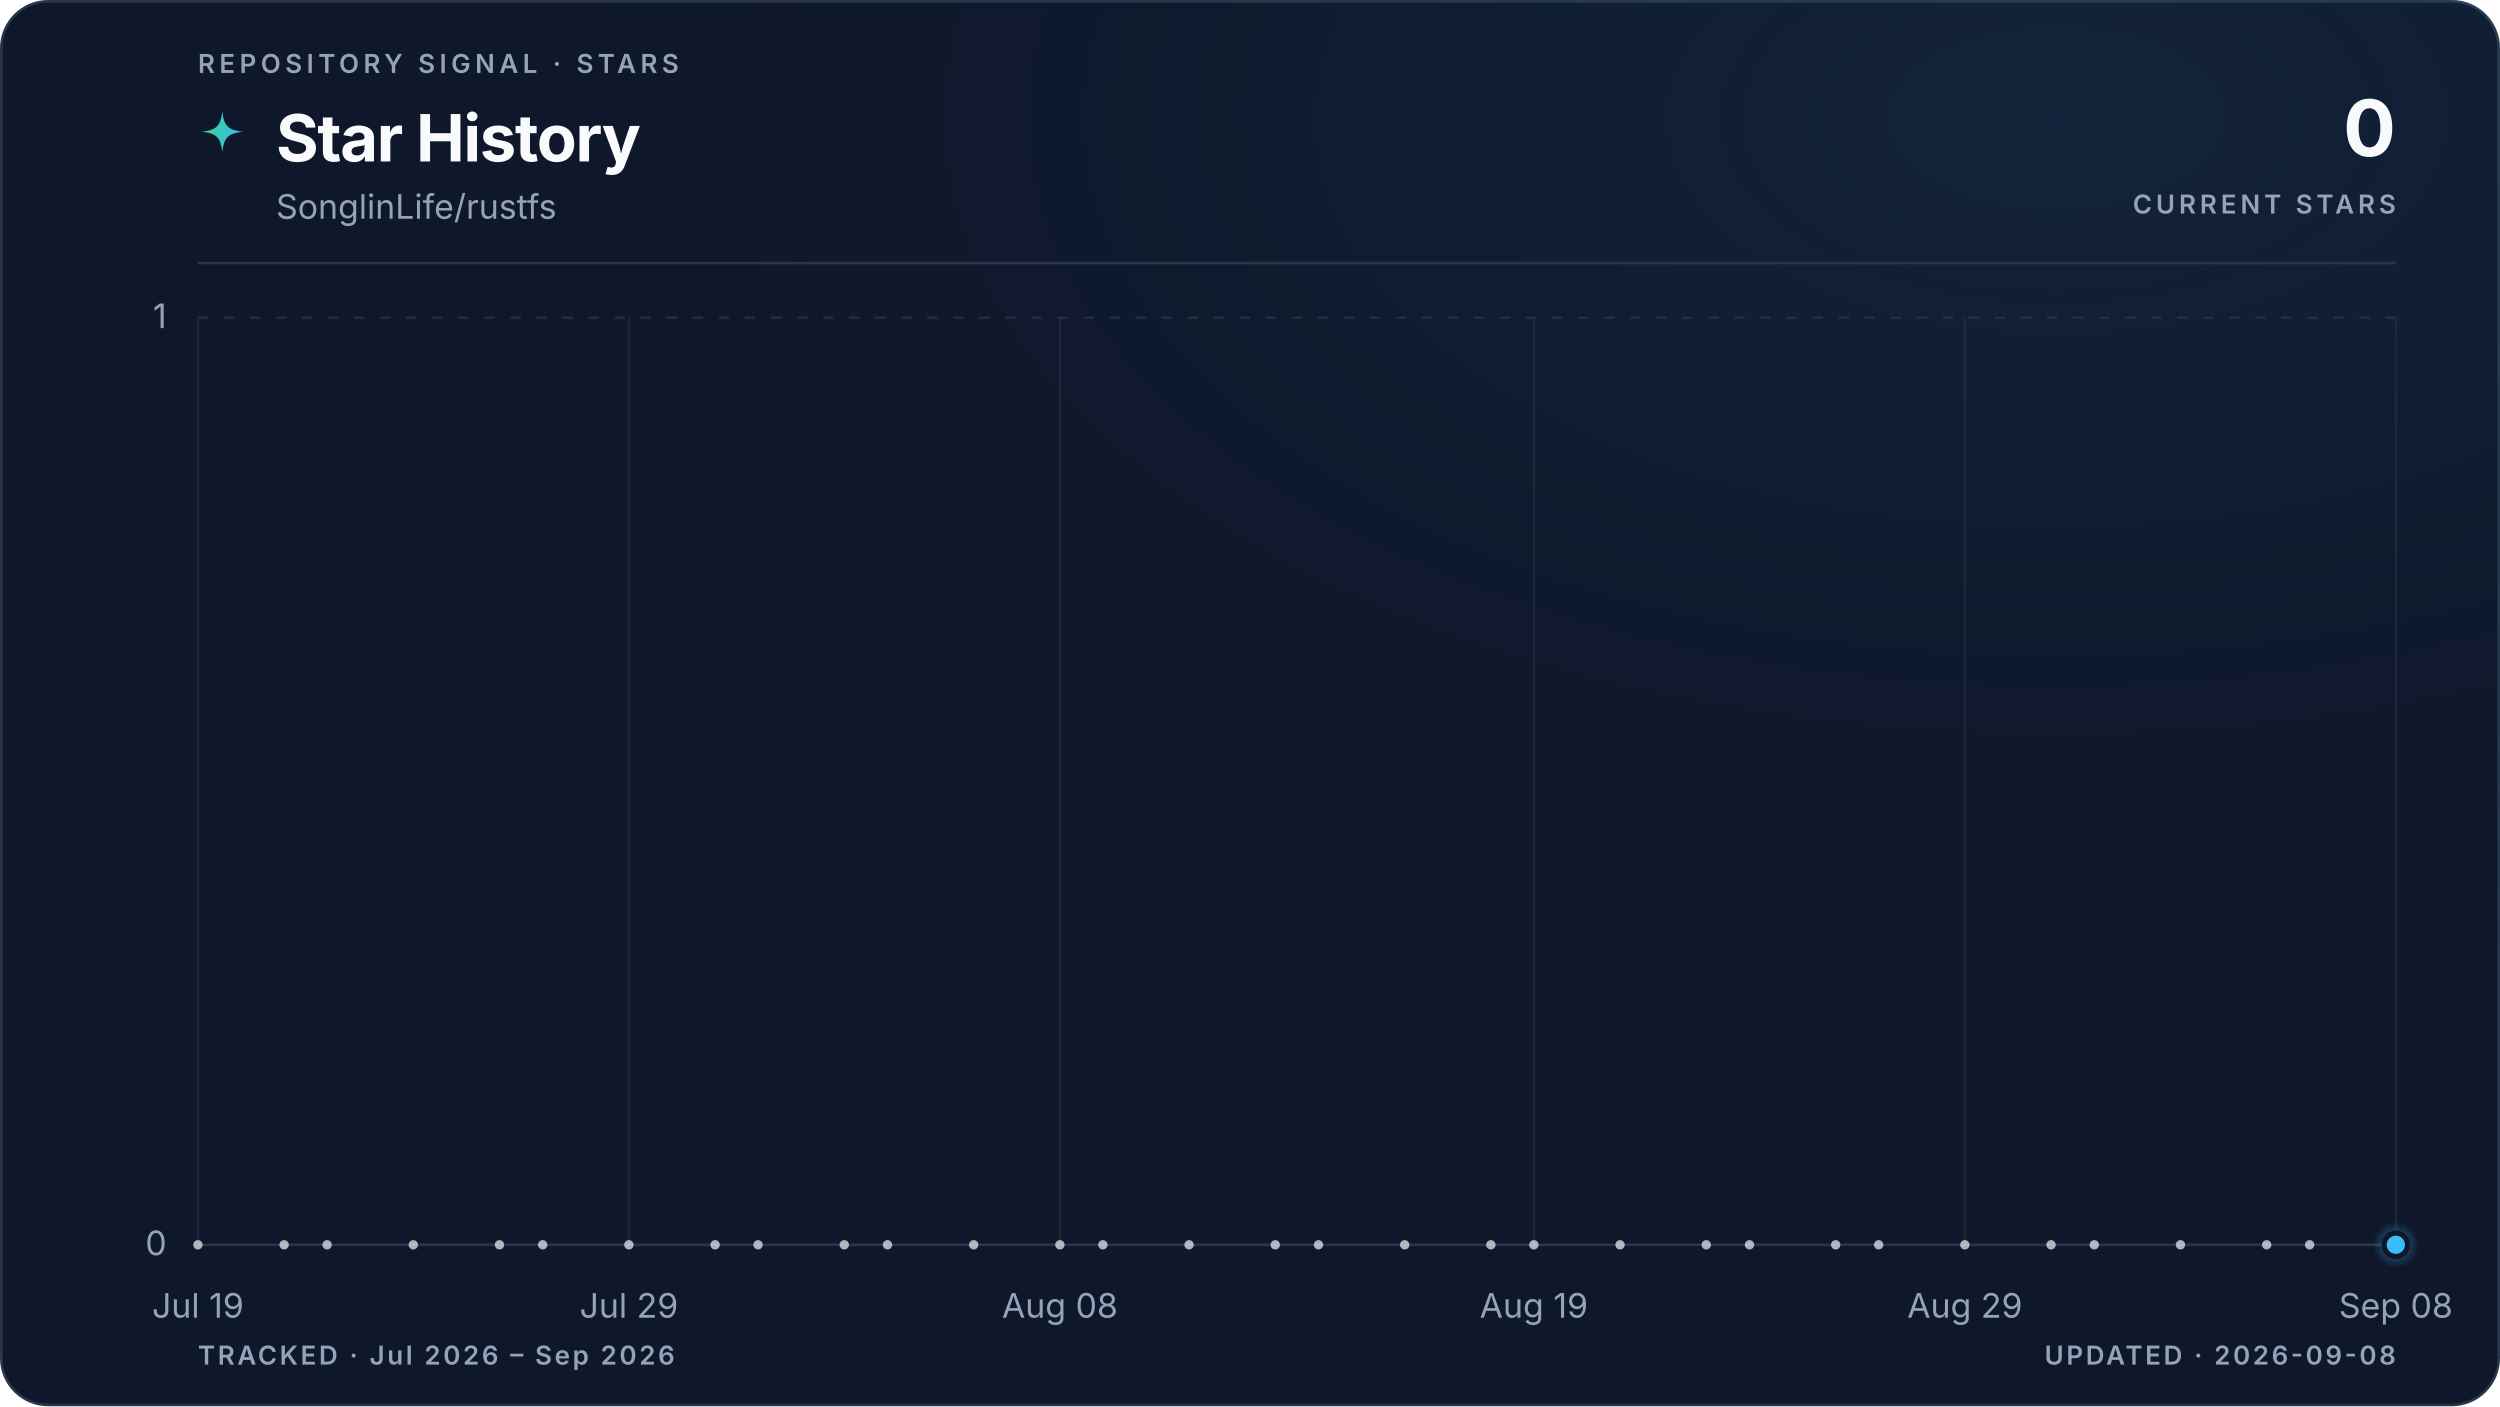
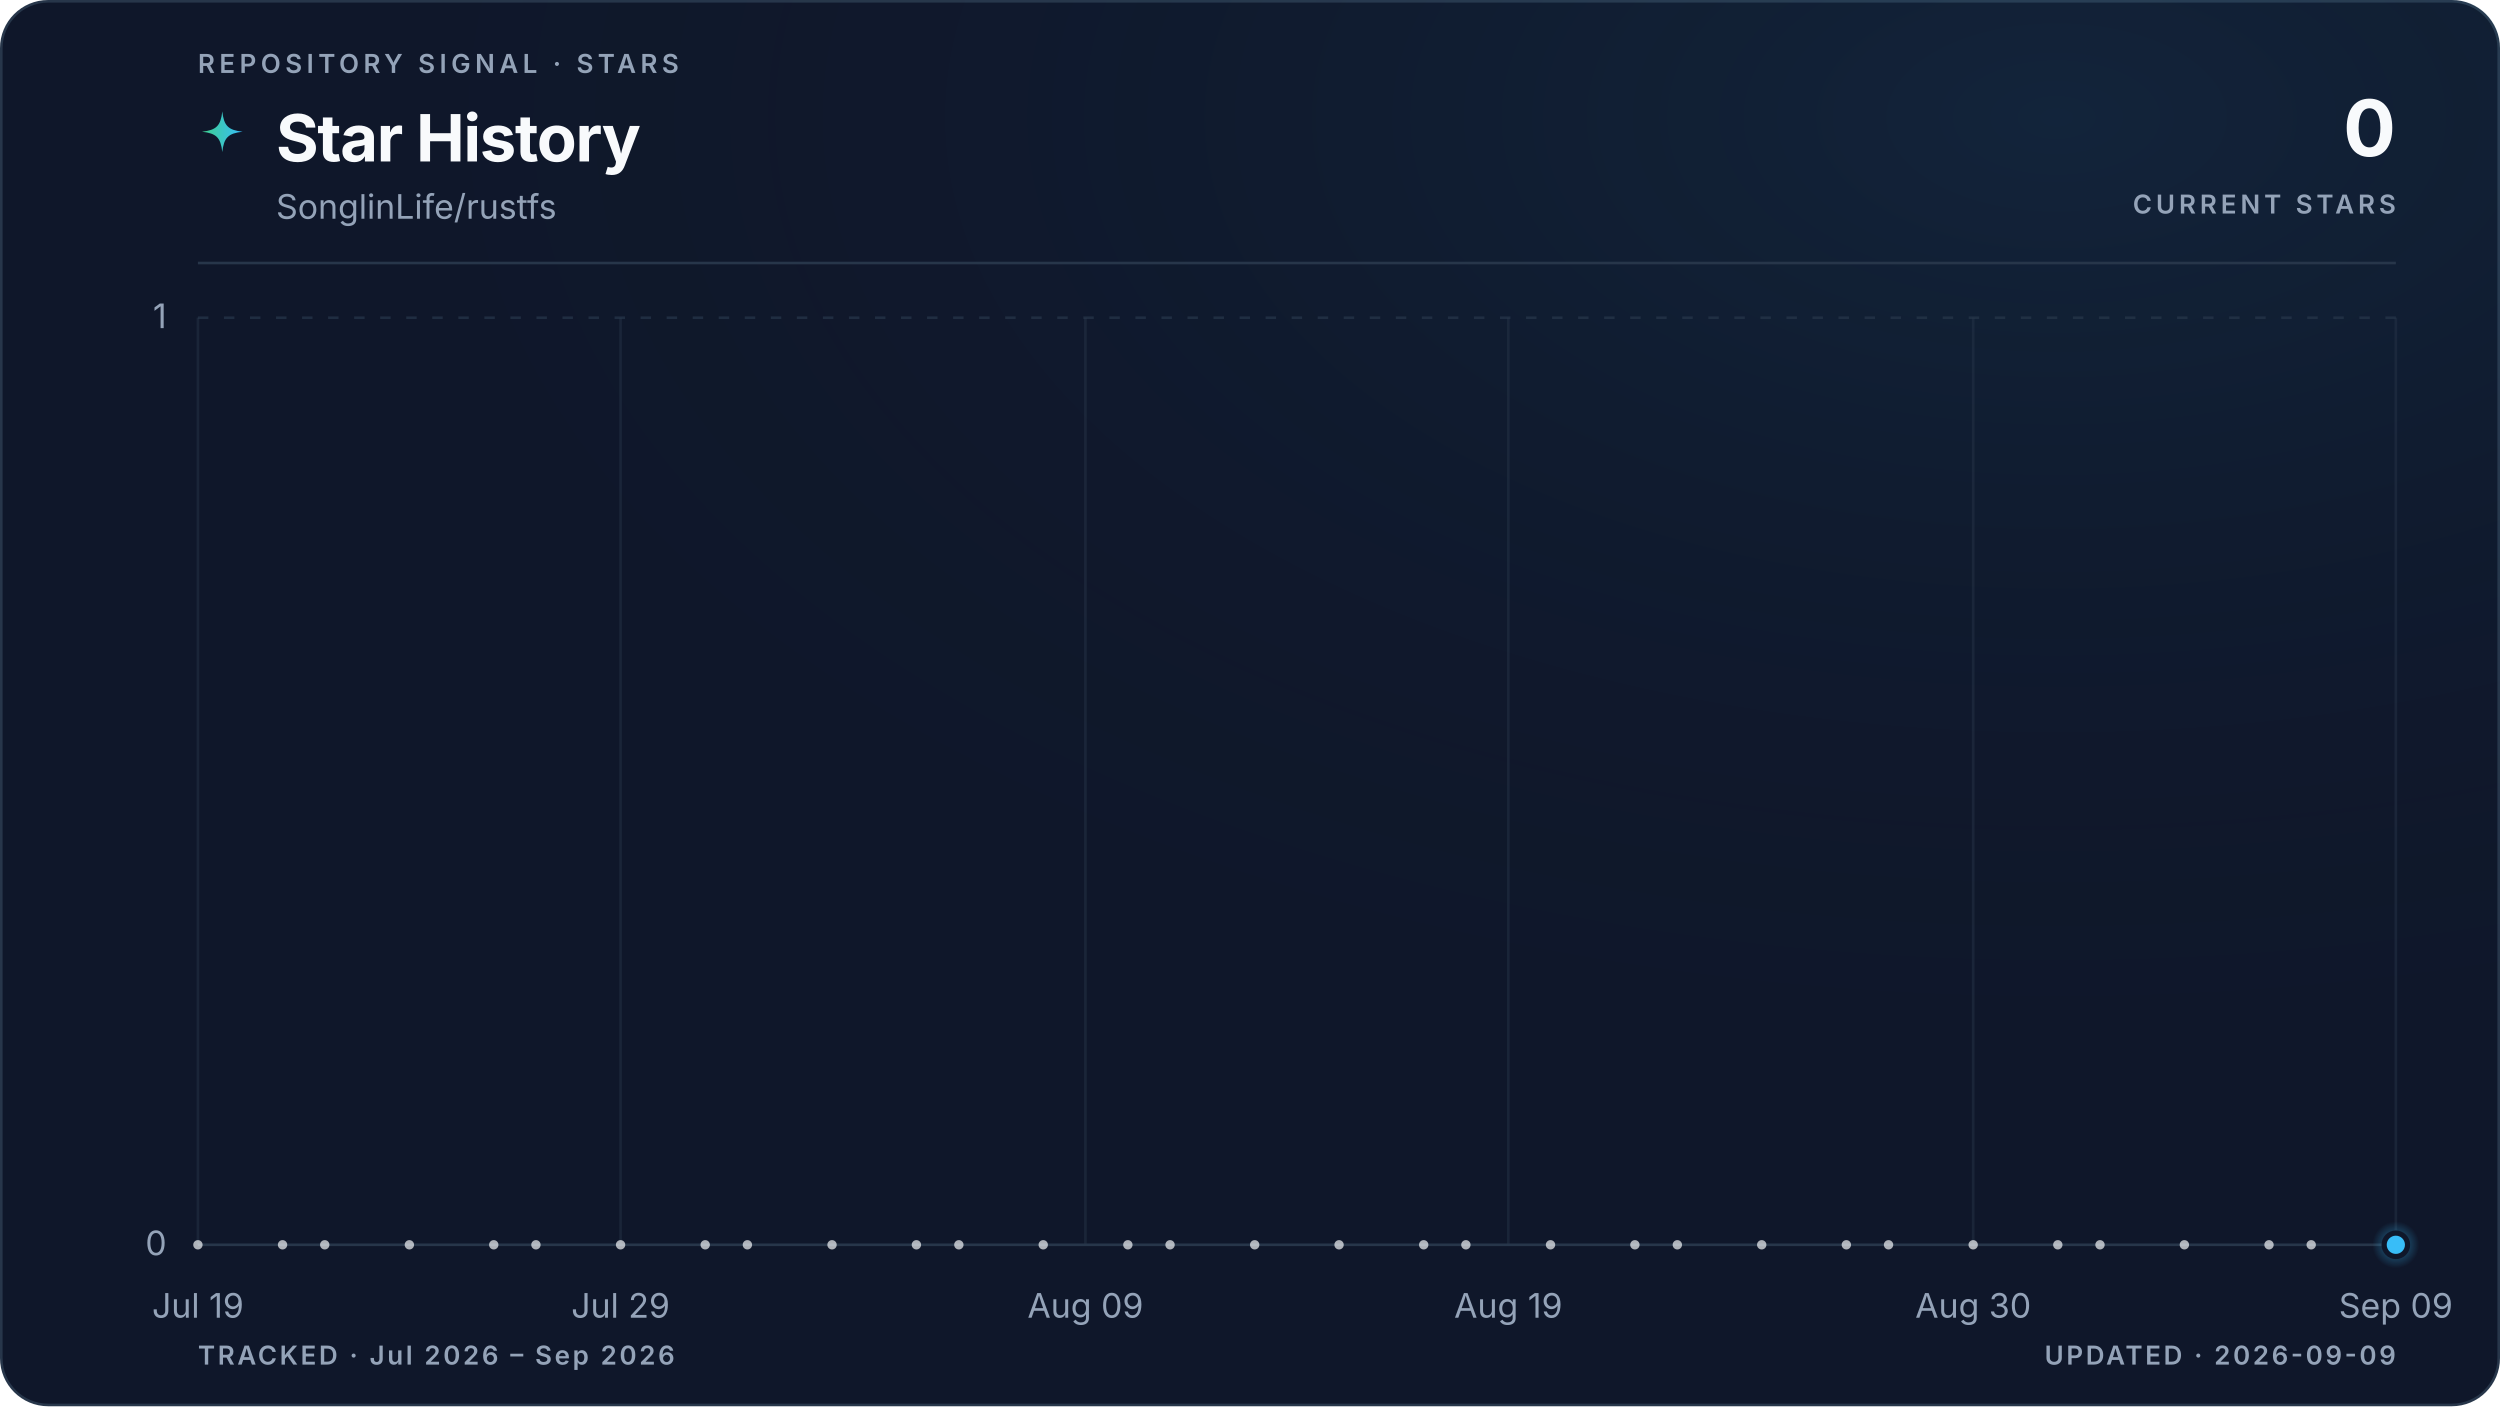
<svg xmlns="http://www.w3.org/2000/svg" viewBox="0 0 960 540" role="img" aria-labelledby="title description" data-style="gradient" data-variant="glow" data-layout="editorial" data-animated="true">
  <defs>
    <linearGradient id="trend" x1="0" y1="0" x2="1" y2="0">
      <stop offset="0%" stop-color="#3ecf8e" />
      <stop offset="100%" stop-color="#38bdf8" />
    </linearGradient>
    <linearGradient id="area" x1="0" y1="0" x2="0" y2="1">
      <stop offset="0%" stop-color="#3ecf8e" stop-opacity="0.22" />
      <stop offset="55%" stop-color="#38bdf8" stop-opacity="0.06" />
      <stop offset="100%" stop-color="#38bdf8" stop-opacity="0" />
    </linearGradient>
    <radialGradient id="marker-halo" cx="50%" cy="50%" r="50%">
      <stop offset="0%" stop-color="#38bdf8" stop-opacity="0.55" />
      <stop offset="100%" stop-color="#38bdf8" stop-opacity="0" />
    </radialGradient>
    <radialGradient id="surface-glow" cx="82%" cy="8%" r="70%">
      <stop offset="0%" stop-color="#38bdf8" stop-opacity="0.08" />
      <stop offset="100%" stop-color="#0f172a" stop-opacity="0" />
    </radialGradient>
    <filter id="trend-glow" x="-20%" y="-20%" width="140%" height="140%">
      <feGaussianBlur stdDeviation="5" />
    </filter>
  </defs>
  <style>
.trend-enter{transform-box:fill-box;transform-origin:center;animation:trend-enter 520ms cubic-bezier(0.16,1,0.3,1)}
.marker-enter{transform-box:fill-box;transform-origin:center;animation:marker-enter 320ms cubic-bezier(0.16,1,0.3,1) 200ms both}
.marker-pulse{transform-box:fill-box;transform-origin:center;animation:marker-pulse 2.6s ease-out infinite}
@keyframes trend-enter{from{opacity:.35;transform:translateY(10px)}to{opacity:1;transform:translateY(0)}}
@keyframes marker-enter{from{opacity:0;transform:scale(.4)}to{opacity:1;transform:scale(1)}}
@keyframes marker-pulse{0%{opacity:.5;transform:scale(.7)}70%,100%{opacity:0;transform:scale(2.1)}}
@media (prefers-reduced-motion:reduce){.trend-enter,.marker-enter,.marker-pulse{animation:none!important}}
@media (prefers-reduced-motion:reduce){.marker-pulse{opacity:0}}
</style>
  <rect x="0.5" y="0.5" width="959" height="539" fill="#0f172a" stroke="#27364a" stroke-width="1" rx="18" />
  <rect width="960" height="540" fill="url(#surface-glow)" rx="18" />
  <text x="76" y="28" fill="#94a3b8" font-family="ui-sans-serif, system-ui, -apple-system, BlinkMacSystemFont, 'Segoe UI', sans-serif" font-size="10" font-weight="600" letter-spacing="1.7">REPOSITORY SIGNAL · STARS</text>
  <path d="M12 1c.8 7.1 2.9 9.2 10 10-7.1.8-9.2 2.9-10 10-.8-7.1-2.9-9.2-10-10 7.1-.8 9.2-2.9 10-10Z" transform="translate(76 42) scale(.78)" fill="url(#trend)" aria-hidden="true" />
  <text x="106" y="62" fill="#f8fafc" font-family="ui-sans-serif, system-ui, -apple-system, BlinkMacSystemFont, 'Segoe UI', sans-serif" font-size="25" font-weight="700" letter-spacing="-0.5">Star History</text>
  <text x="106" y="84" fill="#94a3b8" font-family="ui-sans-serif, system-ui, -apple-system, BlinkMacSystemFont, 'Segoe UI', sans-serif" font-size="13">SonglinLife/rustfs</text>
  <text x="920" y="60" fill="#f8fafc" font-family="ui-sans-serif, system-ui, -apple-system, BlinkMacSystemFont, 'Segoe UI', sans-serif" font-size="30" font-weight="700" letter-spacing="-0.6" text-anchor="end">0</text>
  <text x="920" y="82" fill="#94a3b8" font-family="ui-sans-serif, system-ui, -apple-system, BlinkMacSystemFont, 'Segoe UI', sans-serif" font-size="10" font-weight="600" letter-spacing="1.5" text-anchor="end">CURRENT STARS</text>
  <line x1="76" y1="101" x2="920" y2="101" stroke="#27364a" stroke-width="1" />
  <line x1="76" y1="478.0" x2="920" y2="478.0" stroke="#27364a" stroke-width="1" stroke-dasharray="0" opacity="1" />
  <text x="64" y="482.0" fill="#94a3b8" font-family="ui-sans-serif, system-ui, -apple-system, BlinkMacSystemFont, 'Segoe UI', sans-serif" font-size="13" text-anchor="end">0</text>
  <line x1="76" y1="122.0" x2="920" y2="122.0" stroke="#27364a" stroke-width="1" stroke-dasharray="4 6" opacity="0.7" />
  <text x="64" y="126.0" fill="#94a3b8" font-family="ui-sans-serif, system-ui, -apple-system, BlinkMacSystemFont, 'Segoe UI', sans-serif" font-size="13" text-anchor="end">1</text>
  <line x1="76.0" y1="122" x2="76.0" y2="478" stroke="#27364a" stroke-width="1" opacity="0.45" />
  <text x="76.0" y="506" fill="#94a3b8" font-family="ui-sans-serif, system-ui, -apple-system, BlinkMacSystemFont, 'Segoe UI', sans-serif" font-size="13" text-anchor="middle">Jul 19</text>
-   <line x1="241.5" y1="122" x2="241.5" y2="478" stroke="#27364a" stroke-width="1" opacity="0.45" />
-   <text x="241.5" y="506" fill="#94a3b8" font-family="ui-sans-serif, system-ui, -apple-system, BlinkMacSystemFont, 'Segoe UI', sans-serif" font-size="13" text-anchor="middle">Jul 29</text>
-   <line x1="407.0" y1="122" x2="407.0" y2="478" stroke="#27364a" stroke-width="1" opacity="0.45" />
-   <text x="407.0" y="506" fill="#94a3b8" font-family="ui-sans-serif, system-ui, -apple-system, BlinkMacSystemFont, 'Segoe UI', sans-serif" font-size="13" text-anchor="middle">Aug 08</text>
-   <line x1="589.0" y1="122" x2="589.0" y2="478" stroke="#27364a" stroke-width="1" opacity="0.45" />
-   <text x="589.0" y="506" fill="#94a3b8" font-family="ui-sans-serif, system-ui, -apple-system, BlinkMacSystemFont, 'Segoe UI', sans-serif" font-size="13" text-anchor="middle">Aug 19</text>
-   <line x1="754.5" y1="122" x2="754.5" y2="478" stroke="#27364a" stroke-width="1" opacity="0.45" />
-   <text x="754.5" y="506" fill="#94a3b8" font-family="ui-sans-serif, system-ui, -apple-system, BlinkMacSystemFont, 'Segoe UI', sans-serif" font-size="13" text-anchor="middle">Aug 29</text>
+   <line x1="238.3" y1="122" x2="238.3" y2="478" stroke="#27364a" stroke-width="1" opacity="0.45" />
+   <text x="238.3" y="506" fill="#94a3b8" font-family="ui-sans-serif, system-ui, -apple-system, BlinkMacSystemFont, 'Segoe UI', sans-serif" font-size="13" text-anchor="middle">Jul 29</text>
+   <line x1="416.8" y1="122" x2="416.8" y2="478" stroke="#27364a" stroke-width="1" opacity="0.45" />
+   <text x="416.8" y="506" fill="#94a3b8" font-family="ui-sans-serif, system-ui, -apple-system, BlinkMacSystemFont, 'Segoe UI', sans-serif" font-size="13" text-anchor="middle">Aug 09</text>
+   <line x1="579.2" y1="122" x2="579.2" y2="478" stroke="#27364a" stroke-width="1" opacity="0.45" />
+   <text x="579.2" y="506" fill="#94a3b8" font-family="ui-sans-serif, system-ui, -apple-system, BlinkMacSystemFont, 'Segoe UI', sans-serif" font-size="13" text-anchor="middle">Aug 19</text>
+   <line x1="757.7" y1="122" x2="757.7" y2="478" stroke="#27364a" stroke-width="1" opacity="0.45" />
+   <text x="757.7" y="506" fill="#94a3b8" font-family="ui-sans-serif, system-ui, -apple-system, BlinkMacSystemFont, 'Segoe UI', sans-serif" font-size="13" text-anchor="middle">Aug 30</text>
  <line x1="920.0" y1="122" x2="920.0" y2="478" stroke="#27364a" stroke-width="1" opacity="0.45" />
-   <text x="920.0" y="506" fill="#94a3b8" font-family="ui-sans-serif, system-ui, -apple-system, BlinkMacSystemFont, 'Segoe UI', sans-serif" font-size="13" text-anchor="middle">Sep 08</text>
+   <text x="920.0" y="506" fill="#94a3b8" font-family="ui-sans-serif, system-ui, -apple-system, BlinkMacSystemFont, 'Segoe UI', sans-serif" font-size="13" text-anchor="middle">Sep 09</text>
  <g class="trend-enter">
-     <path d="M 76.0 478.0 C 81.5 478.0, 87.0 478.0, 92.5 478.0 C 98.1 478.0, 103.6 478.0, 109.1 478.0 C 114.6 478.0, 120.1 478.0, 125.6 478.0 C 131.2 478.0, 136.7 478.0, 142.2 478.0 C 147.7 478.0, 153.2 478.0, 158.7 478.0 C 164.3 478.0, 169.8 478.0, 175.3 478.0 C 180.8 478.0, 186.3 478.0, 191.8 478.0 C 197.4 478.0, 202.9 478.0, 208.4 478.0 C 213.9 478.0, 219.4 478.0, 224.9 478.0 C 230.5 478.0, 236.0 478.0, 241.5 478.0 C 247.0 478.0, 252.5 478.0, 258.0 478.0 C 263.6 478.0, 269.1 478.0, 274.6 478.0 C 280.1 478.0, 285.6 478.0, 291.1 478.0 C 296.7 478.0, 302.2 478.0, 307.7 478.0 C 313.2 478.0, 318.7 478.0, 324.2 478.0 C 329.8 478.0, 335.3 478.0, 340.8 478.0 C 346.3 478.0, 351.8 478.0, 357.3 478.0 C 362.8 478.0, 368.4 478.0, 373.9 478.0 C 379.4 478.0, 384.9 478.0, 390.4 478.0 C 395.9 478.0, 401.5 478.0, 407.0 478.0 C 412.5 478.0, 418.0 478.0, 423.5 478.0 C 429.0 478.0, 434.6 478.0, 440.1 478.0 C 445.6 478.0, 451.1 478.0, 456.6 478.0 C 462.1 478.0, 467.7 478.0, 473.2 478.0 C 478.7 478.0, 484.2 478.0, 489.7 478.0 C 495.2 478.0, 500.8 478.0, 506.3 478.0 C 511.8 478.0, 517.3 478.0, 522.8 478.0 C 528.3 478.0, 533.9 478.0, 539.4 478.0 C 544.9 478.0, 550.4 478.0, 555.9 478.0 C 561.4 478.0, 567.0 478.0, 572.5 478.0 C 578.0 478.0, 583.5 478.0, 589.0 478.0 C 594.5 478.0, 600.1 478.0, 605.6 478.0 C 611.1 478.0, 616.6 478.0, 622.1 478.0 C 627.6 478.0, 633.2 478.0, 638.7 478.0 C 644.2 478.0, 649.7 478.0, 655.2 478.0 C 660.7 478.0, 666.2 478.0, 671.8 478.0 C 677.3 478.0, 682.8 478.0, 688.3 478.0 C 693.8 478.0, 699.3 478.0, 704.9 478.0 C 710.4 478.0, 715.9 478.0, 721.4 478.0 C 726.9 478.0, 732.4 478.0, 738.0 478.0 C 743.5 478.0, 749.0 478.0, 754.5 478.0 C 760.0 478.0, 765.5 478.0, 771.1 478.0 C 776.6 478.0, 782.1 478.0, 787.6 478.0 C 793.1 478.0, 798.6 478.0, 804.2 478.0 C 809.7 478.0, 815.2 478.0, 820.7 478.0 C 826.2 478.0, 831.7 478.0, 837.3 478.0 C 842.8 478.0, 848.3 478.0, 853.8 478.0 C 859.3 478.0, 864.8 478.0, 870.4 478.0 C 875.9 478.0, 881.4 478.0, 886.9 478.0 C 892.4 478.0, 897.9 478.0, 903.5 478.0 C 909.0 478.0, 914.5 478.0, 920.0 478.0 L 920.0 478.0 L 76.0 478.0 Z" fill="url(#area)" />
-     <path d="M 76.0 478.0 C 81.5 478.0, 87.0 478.0, 92.5 478.0 C 98.1 478.0, 103.6 478.0, 109.1 478.0 C 114.6 478.0, 120.1 478.0, 125.6 478.0 C 131.2 478.0, 136.7 478.0, 142.2 478.0 C 147.7 478.0, 153.2 478.0, 158.7 478.0 C 164.3 478.0, 169.8 478.0, 175.3 478.0 C 180.8 478.0, 186.3 478.0, 191.8 478.0 C 197.4 478.0, 202.9 478.0, 208.4 478.0 C 213.9 478.0, 219.4 478.0, 224.9 478.0 C 230.5 478.0, 236.0 478.0, 241.5 478.0 C 247.0 478.0, 252.5 478.0, 258.0 478.0 C 263.6 478.0, 269.1 478.0, 274.6 478.0 C 280.1 478.0, 285.6 478.0, 291.1 478.0 C 296.7 478.0, 302.2 478.0, 307.7 478.0 C 313.2 478.0, 318.7 478.0, 324.2 478.0 C 329.8 478.0, 335.3 478.0, 340.8 478.0 C 346.3 478.0, 351.8 478.0, 357.3 478.0 C 362.8 478.0, 368.4 478.0, 373.9 478.0 C 379.4 478.0, 384.9 478.0, 390.4 478.0 C 395.9 478.0, 401.5 478.0, 407.0 478.0 C 412.5 478.0, 418.0 478.0, 423.5 478.0 C 429.0 478.0, 434.6 478.0, 440.1 478.0 C 445.6 478.0, 451.1 478.0, 456.6 478.0 C 462.1 478.0, 467.7 478.0, 473.2 478.0 C 478.7 478.0, 484.2 478.0, 489.7 478.0 C 495.2 478.0, 500.8 478.0, 506.3 478.0 C 511.8 478.0, 517.3 478.0, 522.8 478.0 C 528.3 478.0, 533.9 478.0, 539.4 478.0 C 544.9 478.0, 550.4 478.0, 555.9 478.0 C 561.4 478.0, 567.0 478.0, 572.5 478.0 C 578.0 478.0, 583.5 478.0, 589.0 478.0 C 594.5 478.0, 600.1 478.0, 605.6 478.0 C 611.1 478.0, 616.6 478.0, 622.1 478.0 C 627.6 478.0, 633.2 478.0, 638.7 478.0 C 644.2 478.0, 649.7 478.0, 655.2 478.0 C 660.7 478.0, 666.2 478.0, 671.8 478.0 C 677.3 478.0, 682.8 478.0, 688.3 478.0 C 693.8 478.0, 699.3 478.0, 704.9 478.0 C 710.4 478.0, 715.9 478.0, 721.4 478.0 C 726.9 478.0, 732.4 478.0, 738.0 478.0 C 743.5 478.0, 749.0 478.0, 754.5 478.0 C 760.0 478.0, 765.5 478.0, 771.1 478.0 C 776.6 478.0, 782.1 478.0, 787.6 478.0 C 793.1 478.0, 798.6 478.0, 804.2 478.0 C 809.7 478.0, 815.2 478.0, 820.7 478.0 C 826.2 478.0, 831.7 478.0, 837.3 478.0 C 842.8 478.0, 848.3 478.0, 853.8 478.0 C 859.3 478.0, 864.8 478.0, 870.4 478.0 C 875.9 478.0, 881.4 478.0, 886.9 478.0 C 892.4 478.0, 897.9 478.0, 903.5 478.0 C 909.0 478.0, 914.5 478.0, 920.0 478.0" fill="none" stroke="url(#trend)" stroke-width="10" stroke-linecap="round" stroke-linejoin="round" opacity="0.10" filter="url(#trend-glow)" />
-     <path d="M 76.0 478.0 C 81.5 478.0, 87.0 478.0, 92.5 478.0 C 98.1 478.0, 103.6 478.0, 109.1 478.0 C 114.6 478.0, 120.1 478.0, 125.6 478.0 C 131.2 478.0, 136.7 478.0, 142.2 478.0 C 147.7 478.0, 153.2 478.0, 158.7 478.0 C 164.3 478.0, 169.8 478.0, 175.3 478.0 C 180.8 478.0, 186.3 478.0, 191.8 478.0 C 197.4 478.0, 202.9 478.0, 208.4 478.0 C 213.9 478.0, 219.4 478.0, 224.9 478.0 C 230.5 478.0, 236.0 478.0, 241.5 478.0 C 247.0 478.0, 252.5 478.0, 258.0 478.0 C 263.6 478.0, 269.1 478.0, 274.6 478.0 C 280.1 478.0, 285.6 478.0, 291.1 478.0 C 296.7 478.0, 302.2 478.0, 307.7 478.0 C 313.2 478.0, 318.7 478.0, 324.2 478.0 C 329.8 478.0, 335.3 478.0, 340.8 478.0 C 346.3 478.0, 351.8 478.0, 357.3 478.0 C 362.8 478.0, 368.4 478.0, 373.9 478.0 C 379.4 478.0, 384.9 478.0, 390.4 478.0 C 395.9 478.0, 401.5 478.0, 407.0 478.0 C 412.5 478.0, 418.0 478.0, 423.5 478.0 C 429.0 478.0, 434.6 478.0, 440.1 478.0 C 445.6 478.0, 451.1 478.0, 456.6 478.0 C 462.1 478.0, 467.7 478.0, 473.2 478.0 C 478.7 478.0, 484.2 478.0, 489.7 478.0 C 495.2 478.0, 500.8 478.0, 506.3 478.0 C 511.8 478.0, 517.3 478.0, 522.8 478.0 C 528.3 478.0, 533.9 478.0, 539.4 478.0 C 544.9 478.0, 550.4 478.0, 555.9 478.0 C 561.4 478.0, 567.0 478.0, 572.5 478.0 C 578.0 478.0, 583.5 478.0, 589.0 478.0 C 594.5 478.0, 600.1 478.0, 605.6 478.0 C 611.1 478.0, 616.6 478.0, 622.1 478.0 C 627.6 478.0, 633.2 478.0, 638.7 478.0 C 644.2 478.0, 649.7 478.0, 655.2 478.0 C 660.7 478.0, 666.2 478.0, 671.8 478.0 C 677.3 478.0, 682.8 478.0, 688.3 478.0 C 693.8 478.0, 699.3 478.0, 704.9 478.0 C 710.4 478.0, 715.9 478.0, 721.4 478.0 C 726.9 478.0, 732.4 478.0, 738.0 478.0 C 743.5 478.0, 749.0 478.0, 754.5 478.0 C 760.0 478.0, 765.5 478.0, 771.1 478.0 C 776.6 478.0, 782.1 478.0, 787.6 478.0 C 793.1 478.0, 798.6 478.0, 804.2 478.0 C 809.7 478.0, 815.2 478.0, 820.7 478.0 C 826.2 478.0, 831.7 478.0, 837.3 478.0 C 842.8 478.0, 848.3 478.0, 853.8 478.0 C 859.3 478.0, 864.8 478.0, 870.4 478.0 C 875.9 478.0, 881.4 478.0, 886.9 478.0 C 892.4 478.0, 897.9 478.0, 903.5 478.0 C 909.0 478.0, 914.5 478.0, 920.0 478.0" fill="none" stroke="url(#trend)" stroke-width="3" stroke-linecap="round" stroke-linejoin="round" />
+     <path d="M 76.0 478.0 C 81.4 478.0, 86.8 478.0, 92.2 478.0 C 97.6 478.0, 103.1 478.0, 108.5 478.0 C 113.9 478.0, 119.3 478.0, 124.7 478.0 C 130.1 478.0, 135.5 478.0, 140.9 478.0 C 146.3 478.0, 151.7 478.0, 157.2 478.0 C 162.6 478.0, 168.0 478.0, 173.4 478.0 C 178.8 478.0, 184.2 478.0, 189.6 478.0 C 195.0 478.0, 200.4 478.0, 205.8 478.0 C 211.3 478.0, 216.7 478.0, 222.1 478.0 C 227.5 478.0, 232.9 478.0, 238.3 478.0 C 243.7 478.0, 249.1 478.0, 254.5 478.0 C 259.9 478.0, 265.4 478.0, 270.8 478.0 C 276.2 478.0, 281.6 478.0, 287.0 478.0 C 292.4 478.0, 297.8 478.0, 303.2 478.0 C 308.6 478.0, 314.1 478.0, 319.5 478.0 C 324.9 478.0, 330.3 478.0, 335.7 478.0 C 341.1 478.0, 346.5 478.0, 351.9 478.0 C 357.3 478.0, 362.7 478.0, 368.2 478.0 C 373.6 478.0, 379.0 478.0, 384.4 478.0 C 389.8 478.0, 395.2 478.0, 400.6 478.0 C 406.0 478.0, 411.4 478.0, 416.8 478.0 C 422.3 478.0, 427.7 478.0, 433.1 478.0 C 438.5 478.0, 443.9 478.0, 449.3 478.0 C 454.7 478.0, 460.1 478.0, 465.5 478.0 C 470.9 478.0, 476.4 478.0, 481.8 478.0 C 487.2 478.0, 492.6 478.0, 498.0 478.0 C 503.4 478.0, 508.8 478.0, 514.2 478.0 C 519.6 478.0, 525.1 478.0, 530.5 478.0 C 535.9 478.0, 541.3 478.0, 546.7 478.0 C 552.1 478.0, 557.5 478.0, 562.9 478.0 C 568.3 478.0, 573.7 478.0, 579.2 478.0 C 584.6 478.0, 590.0 478.0, 595.4 478.0 C 600.8 478.0, 606.2 478.0, 611.6 478.0 C 617.0 478.0, 622.4 478.0, 627.8 478.0 C 633.3 478.0, 638.7 478.0, 644.1 478.0 C 649.5 478.0, 654.9 478.0, 660.3 478.0 C 665.7 478.0, 671.1 478.0, 676.5 478.0 C 681.9 478.0, 687.4 478.0, 692.8 478.0 C 698.2 478.0, 703.6 478.0, 709.0 478.0 C 714.4 478.0, 719.8 478.0, 725.2 478.0 C 730.6 478.0, 736.1 478.0, 741.5 478.0 C 746.9 478.0, 752.3 478.0, 757.7 478.0 C 763.1 478.0, 768.5 478.0, 773.9 478.0 C 779.3 478.0, 784.7 478.0, 790.2 478.0 C 795.6 478.0, 801.0 478.0, 806.4 478.0 C 811.8 478.0, 817.2 478.0, 822.6 478.0 C 828.0 478.0, 833.4 478.0, 838.8 478.0 C 844.3 478.0, 849.7 478.0, 855.1 478.0 C 860.5 478.0, 865.9 478.0, 871.3 478.0 C 876.7 478.0, 882.1 478.0, 887.5 478.0 C 892.9 478.0, 898.4 478.0, 903.8 478.0 C 909.2 478.0, 914.6 478.0, 920.0 478.0 L 920.0 478.0 L 76.0 478.0 Z" fill="url(#area)" />
+     <path d="M 76.0 478.0 C 81.4 478.0, 86.8 478.0, 92.2 478.0 C 97.6 478.0, 103.1 478.0, 108.5 478.0 C 113.9 478.0, 119.3 478.0, 124.7 478.0 C 130.1 478.0, 135.5 478.0, 140.9 478.0 C 146.3 478.0, 151.7 478.0, 157.2 478.0 C 162.6 478.0, 168.0 478.0, 173.4 478.0 C 178.8 478.0, 184.2 478.0, 189.6 478.0 C 195.0 478.0, 200.4 478.0, 205.8 478.0 C 211.3 478.0, 216.7 478.0, 222.1 478.0 C 227.5 478.0, 232.9 478.0, 238.3 478.0 C 243.7 478.0, 249.1 478.0, 254.5 478.0 C 259.9 478.0, 265.4 478.0, 270.8 478.0 C 276.2 478.0, 281.6 478.0, 287.0 478.0 C 292.4 478.0, 297.8 478.0, 303.2 478.0 C 308.6 478.0, 314.1 478.0, 319.5 478.0 C 324.9 478.0, 330.3 478.0, 335.7 478.0 C 341.1 478.0, 346.5 478.0, 351.9 478.0 C 357.3 478.0, 362.7 478.0, 368.2 478.0 C 373.6 478.0, 379.0 478.0, 384.4 478.0 C 389.8 478.0, 395.2 478.0, 400.6 478.0 C 406.0 478.0, 411.4 478.0, 416.8 478.0 C 422.3 478.0, 427.7 478.0, 433.1 478.0 C 438.5 478.0, 443.9 478.0, 449.3 478.0 C 454.7 478.0, 460.1 478.0, 465.5 478.0 C 470.9 478.0, 476.4 478.0, 481.8 478.0 C 487.2 478.0, 492.6 478.0, 498.0 478.0 C 503.4 478.0, 508.8 478.0, 514.2 478.0 C 519.6 478.0, 525.1 478.0, 530.5 478.0 C 535.9 478.0, 541.3 478.0, 546.7 478.0 C 552.1 478.0, 557.5 478.0, 562.9 478.0 C 568.3 478.0, 573.7 478.0, 579.2 478.0 C 584.6 478.0, 590.0 478.0, 595.4 478.0 C 600.8 478.0, 606.2 478.0, 611.6 478.0 C 617.0 478.0, 622.4 478.0, 627.8 478.0 C 633.3 478.0, 638.7 478.0, 644.1 478.0 C 649.5 478.0, 654.9 478.0, 660.3 478.0 C 665.7 478.0, 671.1 478.0, 676.5 478.0 C 681.9 478.0, 687.4 478.0, 692.8 478.0 C 698.2 478.0, 703.6 478.0, 709.0 478.0 C 714.4 478.0, 719.8 478.0, 725.2 478.0 C 730.6 478.0, 736.1 478.0, 741.5 478.0 C 746.9 478.0, 752.3 478.0, 757.7 478.0 C 763.1 478.0, 768.5 478.0, 773.9 478.0 C 779.3 478.0, 784.7 478.0, 790.2 478.0 C 795.6 478.0, 801.0 478.0, 806.4 478.0 C 811.8 478.0, 817.2 478.0, 822.6 478.0 C 828.0 478.0, 833.4 478.0, 838.8 478.0 C 844.3 478.0, 849.7 478.0, 855.1 478.0 C 860.5 478.0, 865.9 478.0, 871.3 478.0 C 876.7 478.0, 882.1 478.0, 887.5 478.0 C 892.9 478.0, 898.4 478.0, 903.8 478.0 C 909.2 478.0, 914.6 478.0, 920.0 478.0" fill="none" stroke="url(#trend)" stroke-width="10" stroke-linecap="round" stroke-linejoin="round" opacity="0.10" filter="url(#trend-glow)" />
+     <path d="M 76.0 478.0 C 81.4 478.0, 86.8 478.0, 92.2 478.0 C 97.6 478.0, 103.1 478.0, 108.5 478.0 C 113.9 478.0, 119.3 478.0, 124.7 478.0 C 130.1 478.0, 135.5 478.0, 140.9 478.0 C 146.3 478.0, 151.7 478.0, 157.2 478.0 C 162.6 478.0, 168.0 478.0, 173.4 478.0 C 178.8 478.0, 184.2 478.0, 189.6 478.0 C 195.0 478.0, 200.4 478.0, 205.8 478.0 C 211.3 478.0, 216.7 478.0, 222.1 478.0 C 227.5 478.0, 232.9 478.0, 238.3 478.0 C 243.7 478.0, 249.1 478.0, 254.5 478.0 C 259.9 478.0, 265.4 478.0, 270.8 478.0 C 276.2 478.0, 281.6 478.0, 287.0 478.0 C 292.4 478.0, 297.8 478.0, 303.2 478.0 C 308.6 478.0, 314.1 478.0, 319.5 478.0 C 324.9 478.0, 330.3 478.0, 335.7 478.0 C 341.1 478.0, 346.5 478.0, 351.9 478.0 C 357.3 478.0, 362.7 478.0, 368.2 478.0 C 373.6 478.0, 379.0 478.0, 384.4 478.0 C 389.8 478.0, 395.2 478.0, 400.6 478.0 C 406.0 478.0, 411.4 478.0, 416.8 478.0 C 422.3 478.0, 427.7 478.0, 433.1 478.0 C 438.5 478.0, 443.9 478.0, 449.3 478.0 C 454.7 478.0, 460.1 478.0, 465.5 478.0 C 470.9 478.0, 476.4 478.0, 481.8 478.0 C 487.2 478.0, 492.6 478.0, 498.0 478.0 C 503.4 478.0, 508.8 478.0, 514.2 478.0 C 519.6 478.0, 525.1 478.0, 530.5 478.0 C 535.9 478.0, 541.3 478.0, 546.7 478.0 C 552.1 478.0, 557.5 478.0, 562.9 478.0 C 568.3 478.0, 573.7 478.0, 579.2 478.0 C 584.6 478.0, 590.0 478.0, 595.4 478.0 C 600.8 478.0, 606.2 478.0, 611.6 478.0 C 617.0 478.0, 622.4 478.0, 627.8 478.0 C 633.3 478.0, 638.7 478.0, 644.1 478.0 C 649.5 478.0, 654.9 478.0, 660.3 478.0 C 665.7 478.0, 671.1 478.0, 676.5 478.0 C 681.9 478.0, 687.4 478.0, 692.8 478.0 C 698.2 478.0, 703.6 478.0, 709.0 478.0 C 714.4 478.0, 719.8 478.0, 725.2 478.0 C 730.6 478.0, 736.1 478.0, 741.5 478.0 C 746.9 478.0, 752.3 478.0, 757.7 478.0 C 763.1 478.0, 768.5 478.0, 773.9 478.0 C 779.3 478.0, 784.7 478.0, 790.2 478.0 C 795.6 478.0, 801.0 478.0, 806.4 478.0 C 811.8 478.0, 817.2 478.0, 822.6 478.0 C 828.0 478.0, 833.4 478.0, 838.8 478.0 C 844.3 478.0, 849.7 478.0, 855.1 478.0 C 860.5 478.0, 865.9 478.0, 871.3 478.0 C 876.7 478.0, 882.1 478.0, 887.5 478.0 C 892.9 478.0, 898.4 478.0, 903.8 478.0 C 909.2 478.0, 914.6 478.0, 920.0 478.0" fill="none" stroke="url(#trend)" stroke-width="3" stroke-linecap="round" stroke-linejoin="round" />
    <g data-point-count="31" fill="#f8fafc" opacity="0.68">
      <circle cx="76.0" cy="478.0" r="1.8" />
-       <circle cx="109.1" cy="478.0" r="1.8" />
-       <circle cx="125.6" cy="478.0" r="1.8" />
-       <circle cx="158.7" cy="478.0" r="1.8" />
-       <circle cx="191.8" cy="478.0" r="1.8" />
-       <circle cx="208.4" cy="478.0" r="1.8" />
-       <circle cx="241.5" cy="478.0" r="1.8" />
-       <circle cx="274.6" cy="478.0" r="1.8" />
-       <circle cx="291.1" cy="478.0" r="1.8" />
-       <circle cx="324.2" cy="478.0" r="1.8" />
-       <circle cx="340.8" cy="478.0" r="1.8" />
-       <circle cx="373.9" cy="478.0" r="1.8" />
-       <circle cx="407.0" cy="478.0" r="1.8" />
-       <circle cx="423.5" cy="478.0" r="1.8" />
-       <circle cx="456.6" cy="478.0" r="1.8" />
-       <circle cx="489.7" cy="478.0" r="1.8" />
-       <circle cx="506.3" cy="478.0" r="1.8" />
-       <circle cx="539.4" cy="478.0" r="1.8" />
-       <circle cx="572.5" cy="478.0" r="1.8" />
-       <circle cx="589.0" cy="478.0" r="1.8" />
-       <circle cx="622.1" cy="478.0" r="1.8" />
-       <circle cx="655.2" cy="478.0" r="1.8" />
-       <circle cx="671.8" cy="478.0" r="1.8" />
-       <circle cx="704.9" cy="478.0" r="1.8" />
-       <circle cx="721.4" cy="478.0" r="1.8" />
-       <circle cx="754.5" cy="478.0" r="1.8" />
-       <circle cx="787.6" cy="478.0" r="1.8" />
-       <circle cx="804.2" cy="478.0" r="1.8" />
-       <circle cx="837.3" cy="478.0" r="1.8" />
-       <circle cx="870.4" cy="478.0" r="1.8" />
-       <circle cx="886.9" cy="478.0" r="1.8" />
+       <circle cx="108.5" cy="478.0" r="1.8" />
+       <circle cx="124.7" cy="478.0" r="1.8" />
+       <circle cx="157.2" cy="478.0" r="1.8" />
+       <circle cx="189.6" cy="478.0" r="1.8" />
+       <circle cx="205.8" cy="478.0" r="1.8" />
+       <circle cx="238.3" cy="478.0" r="1.8" />
+       <circle cx="270.8" cy="478.0" r="1.8" />
+       <circle cx="287.0" cy="478.0" r="1.8" />
+       <circle cx="319.5" cy="478.0" r="1.8" />
+       <circle cx="351.9" cy="478.0" r="1.8" />
+       <circle cx="368.2" cy="478.0" r="1.8" />
+       <circle cx="400.6" cy="478.0" r="1.8" />
+       <circle cx="433.1" cy="478.0" r="1.8" />
+       <circle cx="449.3" cy="478.0" r="1.8" />
+       <circle cx="481.8" cy="478.0" r="1.8" />
+       <circle cx="514.2" cy="478.0" r="1.8" />
+       <circle cx="546.7" cy="478.0" r="1.8" />
+       <circle cx="562.9" cy="478.0" r="1.8" />
+       <circle cx="595.4" cy="478.0" r="1.8" />
+       <circle cx="627.8" cy="478.0" r="1.8" />
+       <circle cx="644.1" cy="478.0" r="1.8" />
+       <circle cx="676.5" cy="478.0" r="1.8" />
+       <circle cx="709.0" cy="478.0" r="1.8" />
+       <circle cx="725.2" cy="478.0" r="1.8" />
+       <circle cx="757.7" cy="478.0" r="1.8" />
+       <circle cx="790.2" cy="478.0" r="1.8" />
+       <circle cx="806.4" cy="478.0" r="1.8" />
+       <circle cx="838.8" cy="478.0" r="1.8" />
+       <circle cx="871.3" cy="478.0" r="1.8" />
+       <circle cx="887.5" cy="478.0" r="1.8" />
    </g>
  </g>
  <g class="marker-enter">
    <circle class="marker-pulse" cx="920.0" cy="478.0" r="9" fill="url(#marker-halo)" />
    <circle cx="920.0" cy="478.0" r="4.5" fill="#38bdf8" stroke="#0f172a" stroke-width="2" />
  </g>
  <text x="76" y="524" fill="#94a3b8" font-family="ui-sans-serif, system-ui, -apple-system, BlinkMacSystemFont, 'Segoe UI', sans-serif" font-size="10" font-weight="600" letter-spacing="1">TRACKED · Jul 2026 – Sep 2026</text>
-   <text x="920" y="524" fill="#94a3b8" font-family="ui-sans-serif, system-ui, -apple-system, BlinkMacSystemFont, 'Segoe UI', sans-serif" font-size="10" font-weight="600" letter-spacing="1" text-anchor="end">UPDATED · 2026-09-08</text>
+   <text x="920" y="524" fill="#94a3b8" font-family="ui-sans-serif, system-ui, -apple-system, BlinkMacSystemFont, 'Segoe UI', sans-serif" font-size="10" font-weight="600" letter-spacing="1" text-anchor="end">UPDATED · 2026-09-09</text>
</svg>
